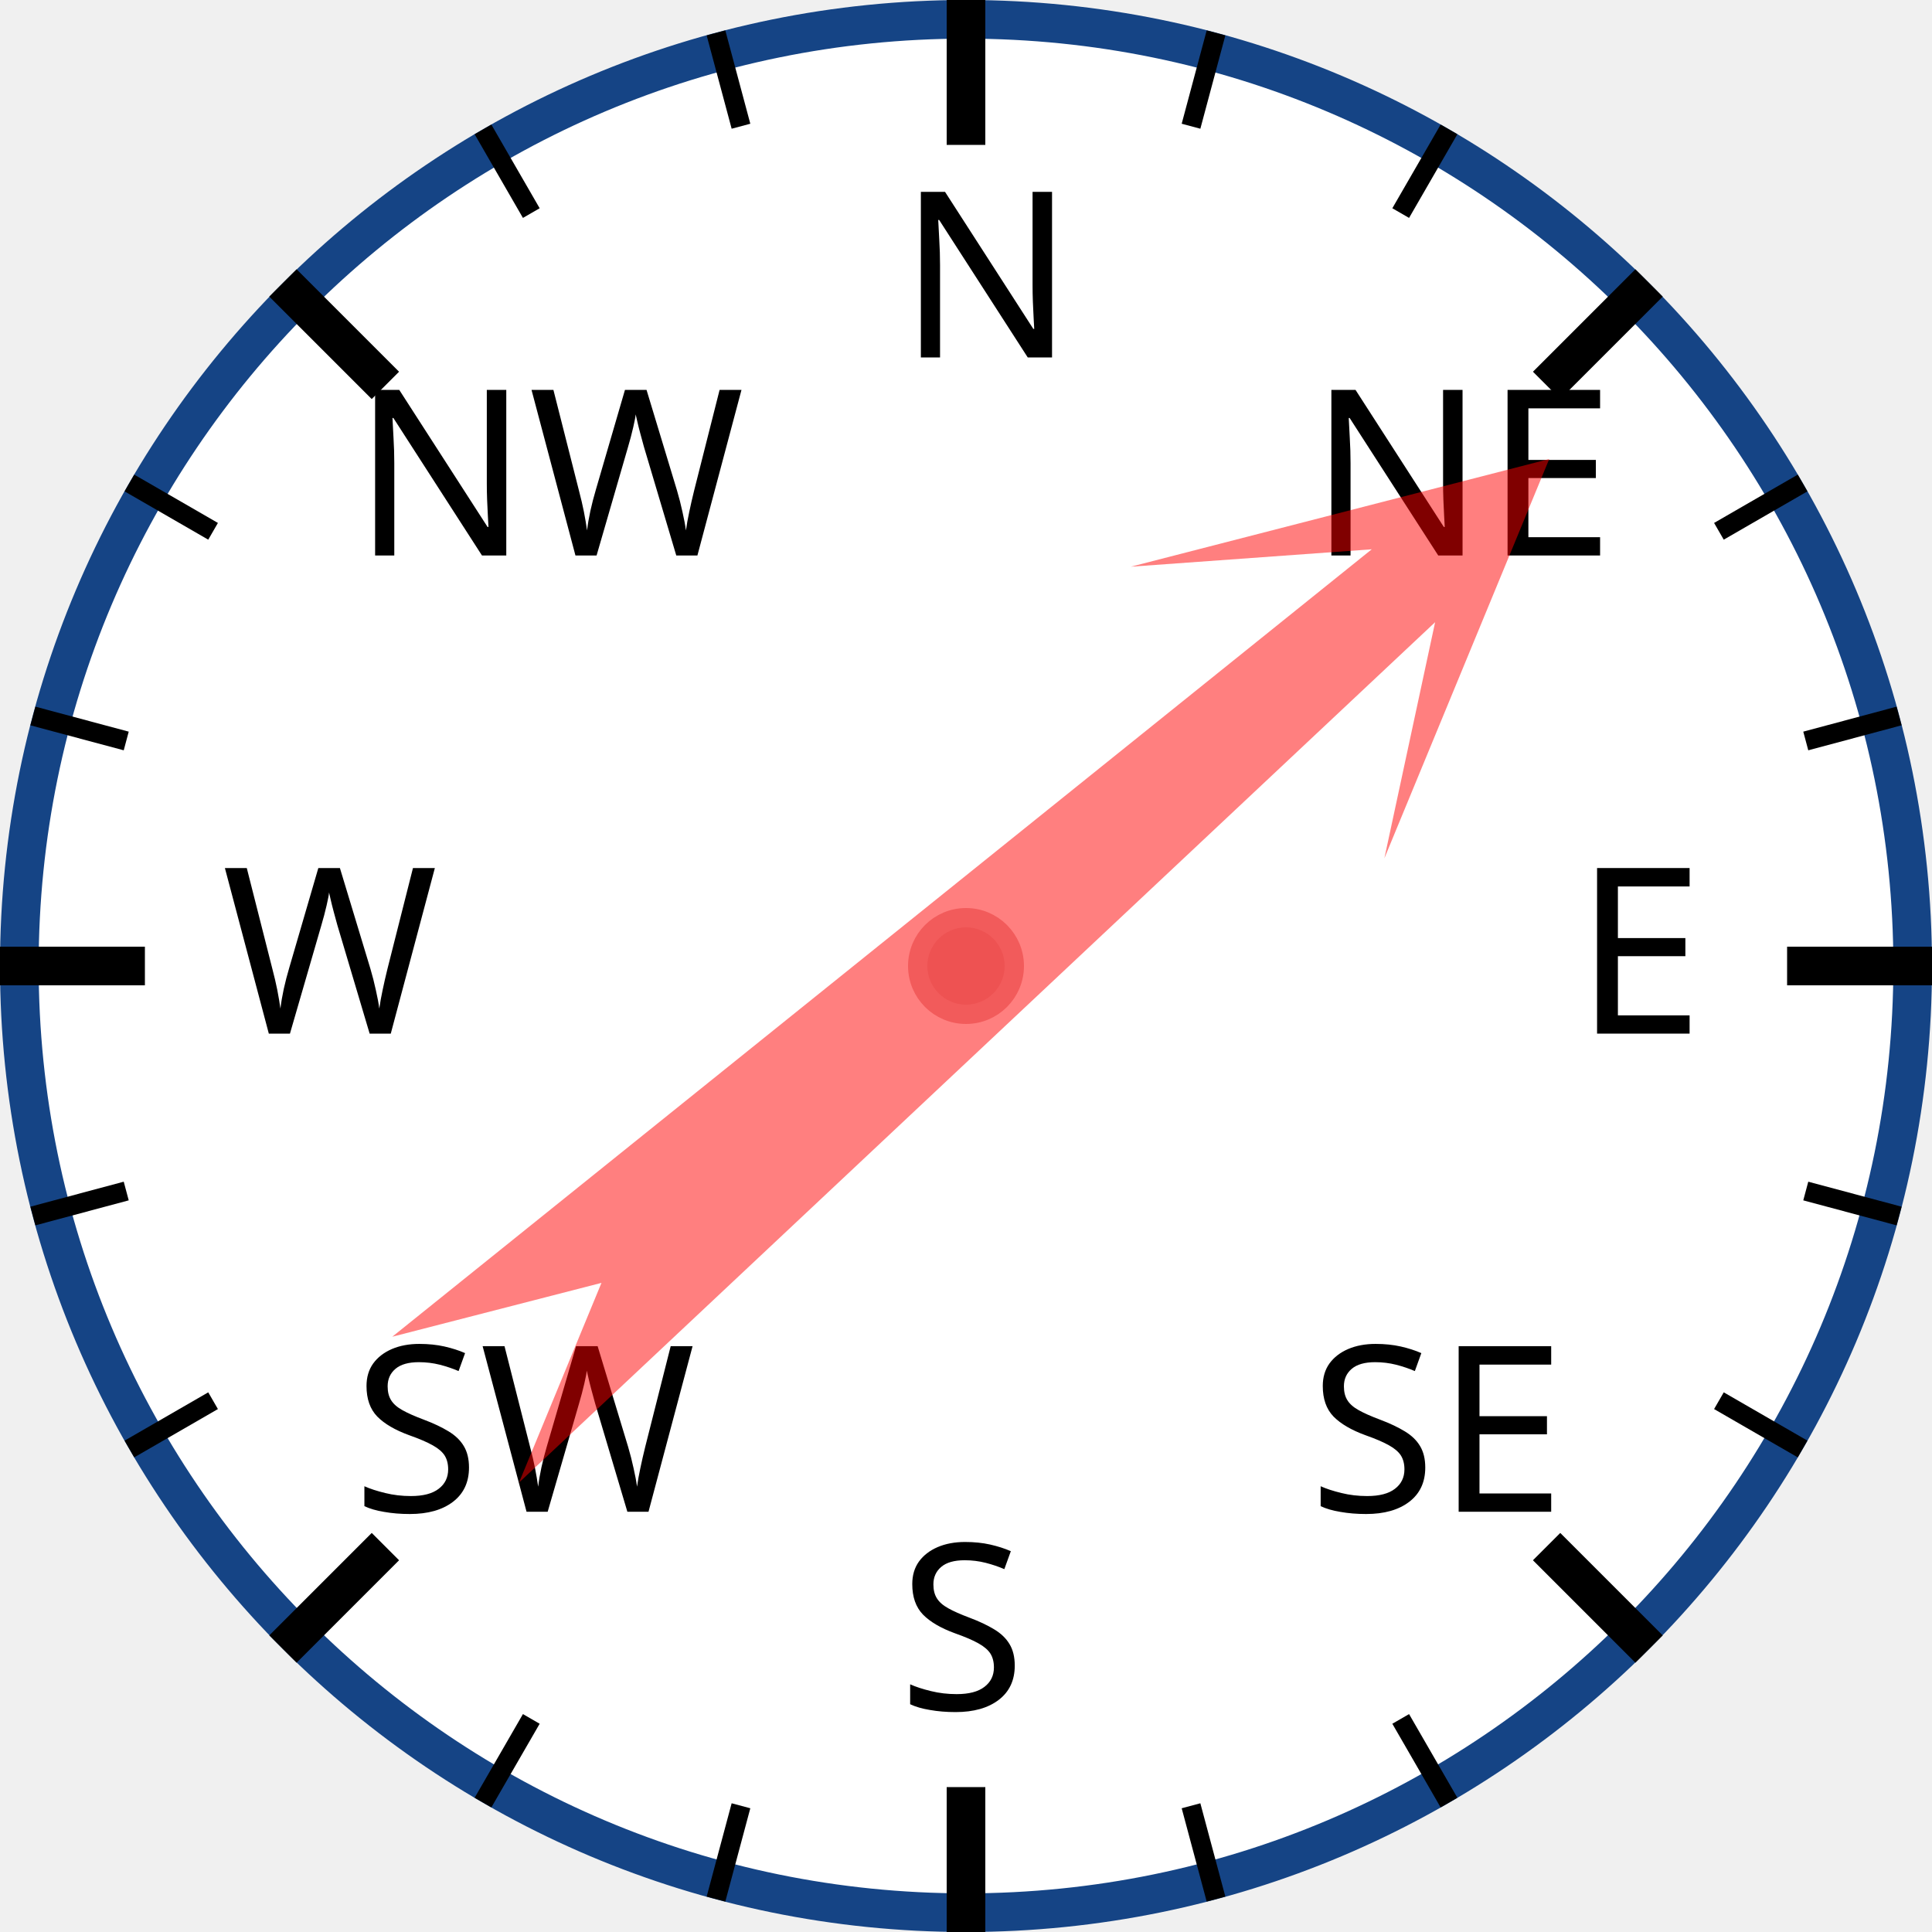
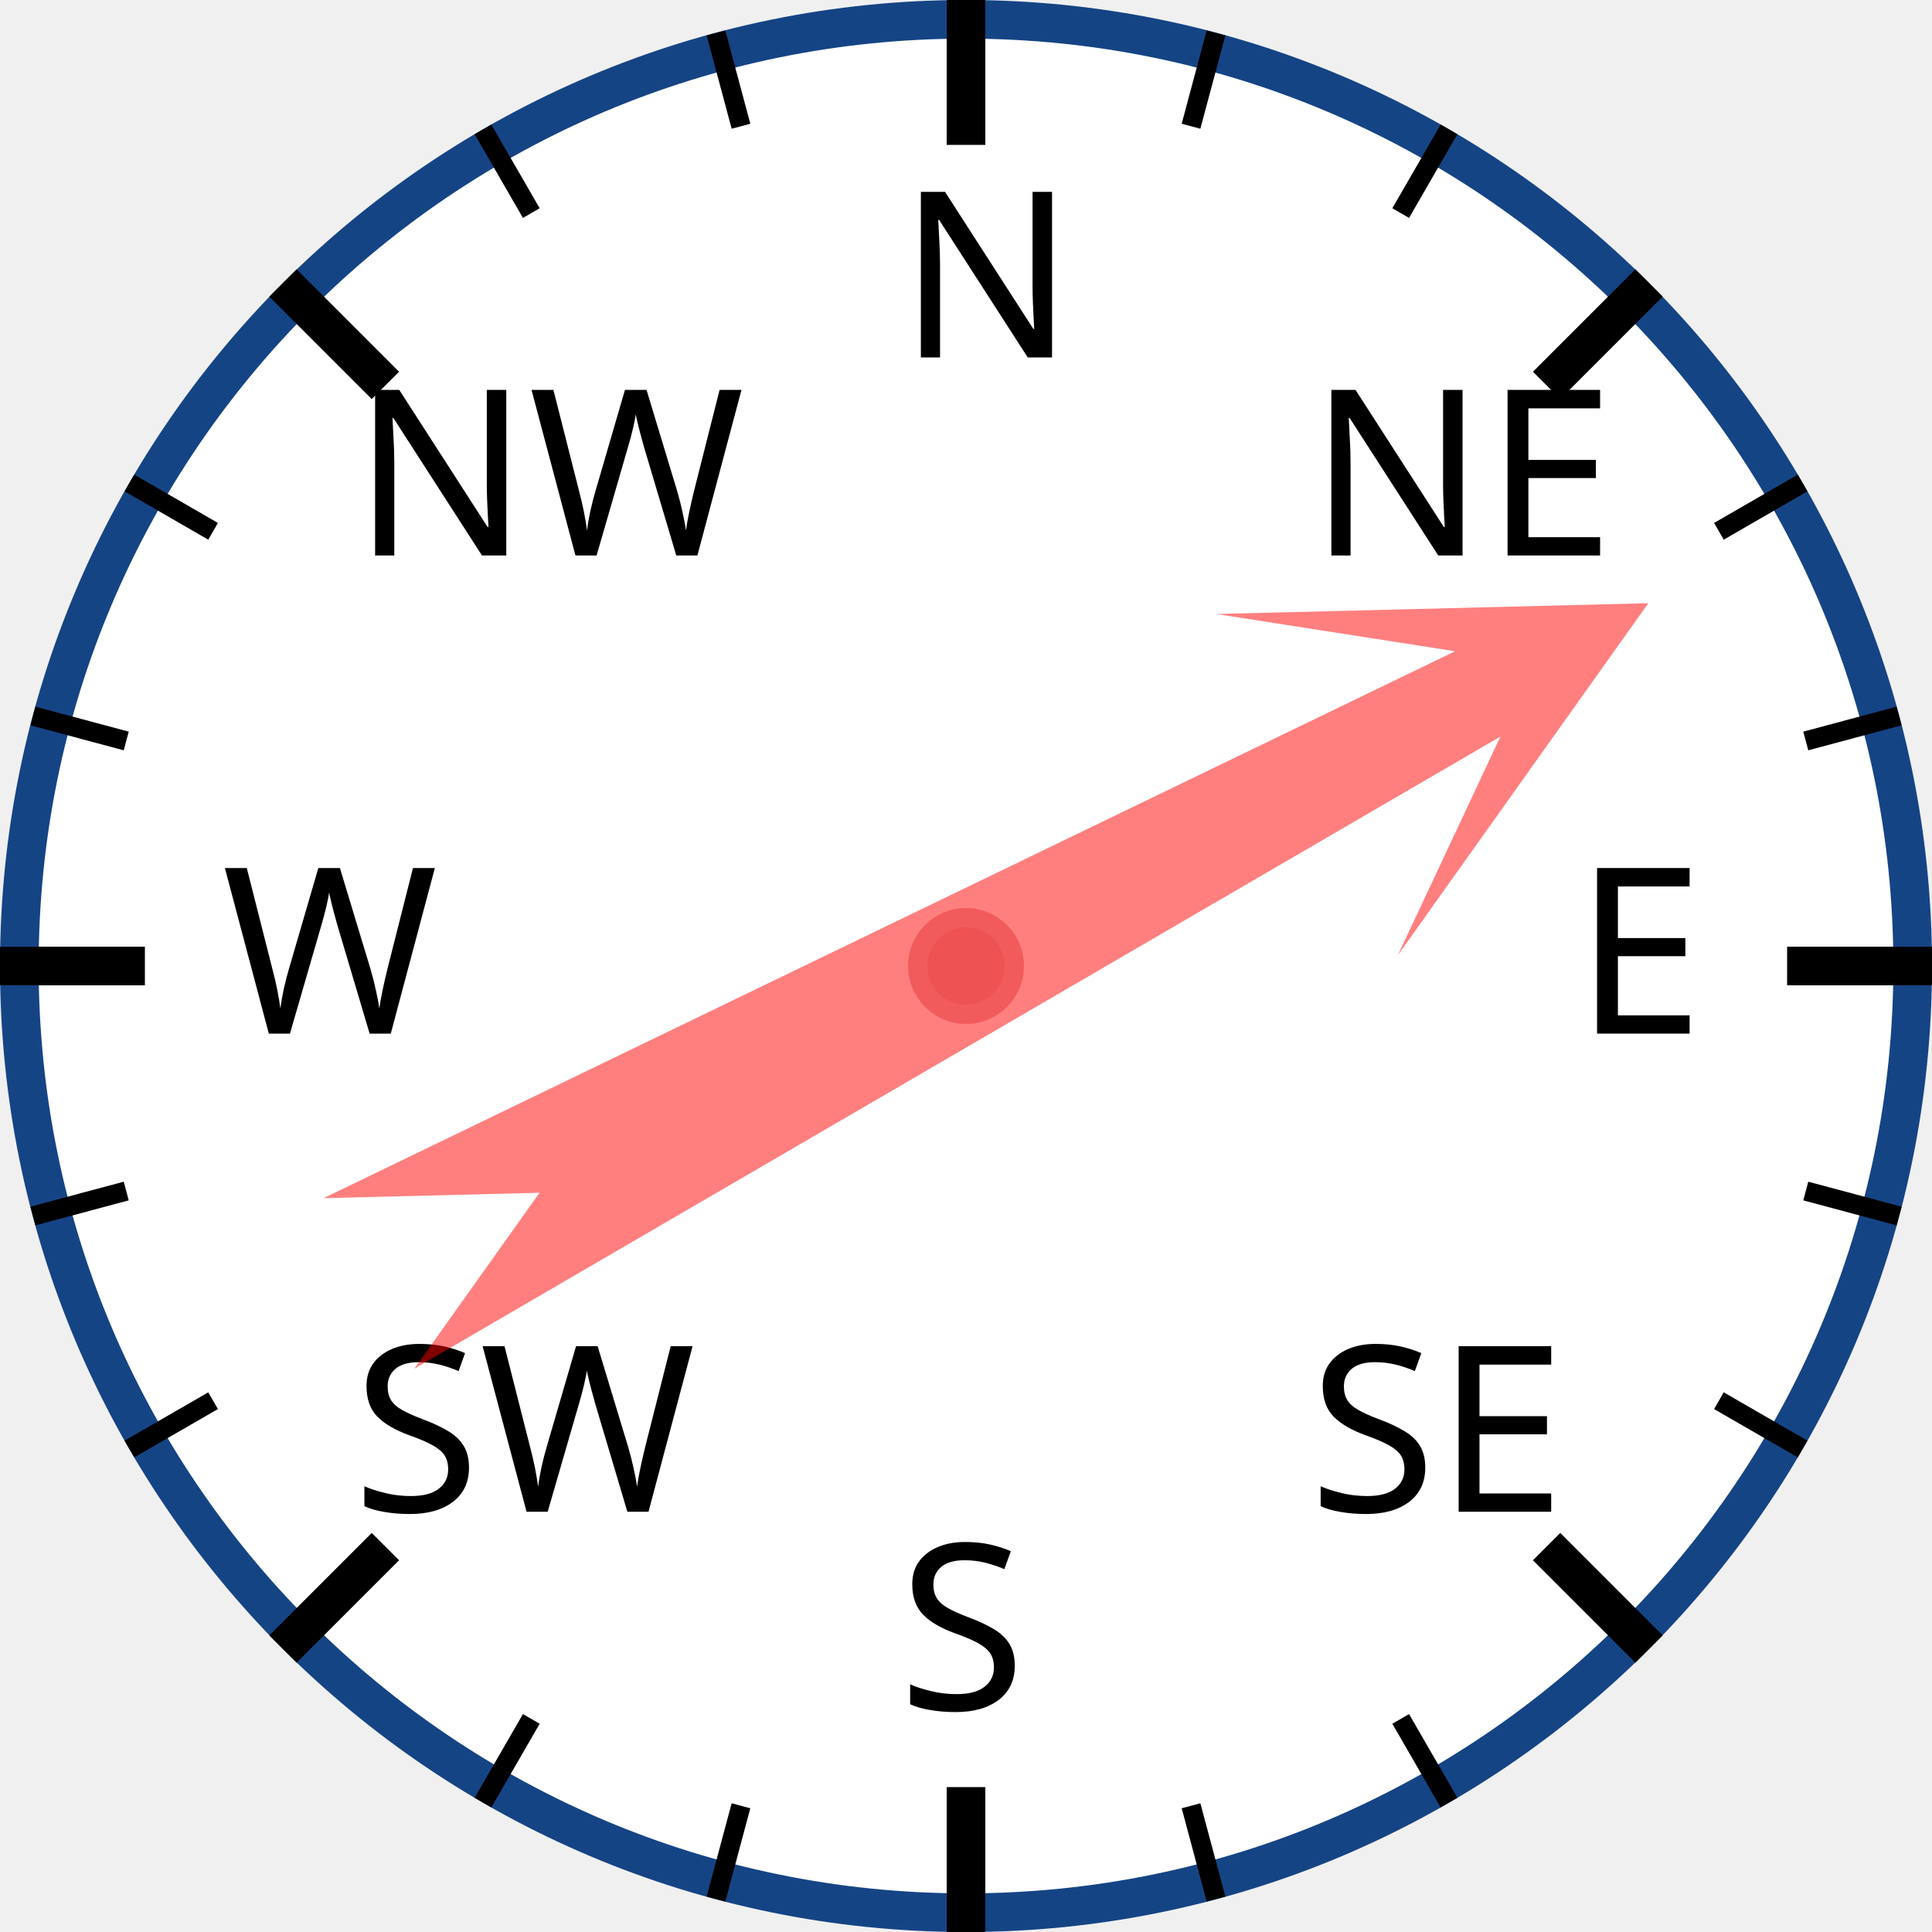
<svg xmlns="http://www.w3.org/2000/svg" width="120px" height="120px" viewBox="0 0 200 200">
  <circle cx="100" cy="100" r="98" style="fill: white; stroke: #154485; stroke-width: 4;" />
  <text x="93.0" y="37.0" style="font-family: sans-serif; font-size: 18pt;">N</text>
  <line x1="100.0" y1="0.0" x2="100.0" y2="15.0" style="stroke: black; stroke-width: 4;" />
  <line x1="74.118" y1="3.407" x2="76.706" y2="13.067" style="stroke: black; stroke-width: 2;" />
  <line x1="50" y1="13.397" x2="55" y2="22.058" style="stroke: black; stroke-width: 2;" />
  <text x="36.503" y="57.503" style="font-family: sans-serif; font-size: 18pt;">NW</text>
  <line x1="29.289" y1="29.289" x2="39.896" y2="39.896" style="stroke: black; stroke-width: 4;" />
  <line x1="13.397" y1="50" x2="22.058" y2="55" style="stroke: black; stroke-width: 2;" />
  <line x1="3.407" y1="74.118" x2="13.067" y2="76.706" style="stroke: black; stroke-width: 2;" />
  <text x="23.0" y="107.0" style="font-family: sans-serif; font-size: 18pt;">W</text>
  <line x1="0.0" y1="100.0" x2="15.0" y2="100.0" style="stroke: black; stroke-width: 4;" />
  <line x1="3.407" y1="125.882" x2="13.067" y2="123.294" style="stroke: black; stroke-width: 2;" />
  <line x1="13.397" y1="150" x2="22.058" y2="145" style="stroke: black; stroke-width: 2;" />
  <text x="36.503" y="156.497" style="font-family: sans-serif; font-size: 18pt;">SW</text>
  <line x1="29.289" y1="170.711" x2="39.896" y2="160.104" style="stroke: black; stroke-width: 4;" />
  <line x1="50" y1="186.603" x2="55" y2="177.942" style="stroke: black; stroke-width: 2;" />
  <line x1="74.118" y1="196.593" x2="76.706" y2="186.933" style="stroke: black; stroke-width: 2;" />
  <text x="93" y="177.0" style="font-family: sans-serif; font-size: 18pt;">S</text>
  <line x1="100" y1="200.0" x2="100" y2="185.0" style="stroke: black; stroke-width: 4;" />
  <line x1="125.882" y1="196.593" x2="123.294" y2="186.933" style="stroke: black; stroke-width: 2;" />
  <line x1="150.0" y1="186.603" x2="145.0" y2="177.942" style="stroke: black; stroke-width: 2;" />
  <text x="135.497" y="156.497" style="font-family: sans-serif; font-size: 18pt;">SE</text>
  <line x1="170.711" y1="170.711" x2="160.104" y2="160.104" style="stroke: black; stroke-width: 4;" />
  <line x1="186.603" y1="150" x2="177.942" y2="145" style="stroke: black; stroke-width: 2;" />
  <line x1="196.593" y1="125.882" x2="186.933" y2="123.294" style="stroke: black; stroke-width: 2;" />
  <text x="163.0" y="107" style="font-family: sans-serif; font-size: 18pt;">E</text>
  <line x1="200.0" y1="100" x2="185.0" y2="100" style="stroke: black; stroke-width: 4;" />
  <line x1="196.593" y1="74.118" x2="186.933" y2="76.706" style="stroke: black; stroke-width: 2;" />
  <line x1="186.603" y1="50" x2="177.942" y2="55" style="stroke: black; stroke-width: 2;" />
  <text x="135.497" y="57.503" style="font-family: sans-serif; font-size: 18pt;">NE</text>
  <line x1="170.711" y1="29.289" x2="160.104" y2="39.896" style="stroke: black; stroke-width: 4;" />
  <line x1="150" y1="13.397" x2="145" y2="22.058" style="stroke: black; stroke-width: 2;" />
  <line x1="125.882" y1="3.407" x2="123.294" y2="13.067" style="stroke: black; stroke-width: 2;" />
-   <polygon points="100 20 120 60 105 40 110 170 100 150 90 170 95 40 80 60" style="fill: red; fill-opacity: 0.5;" transform="rotate(49,100,100)" />
+   <polygon points="100 20 120 60 105 40 110 170 100 150 90 170 95 40 80 60" style="fill: red; fill-opacity: 0.5;" transform="rotate(62,100,100)" />
  <circle cx="100" cy="100" r="5" style="fill: #EE5252; stroke: #F25B5B; stroke-width: 2;" />
</svg>
